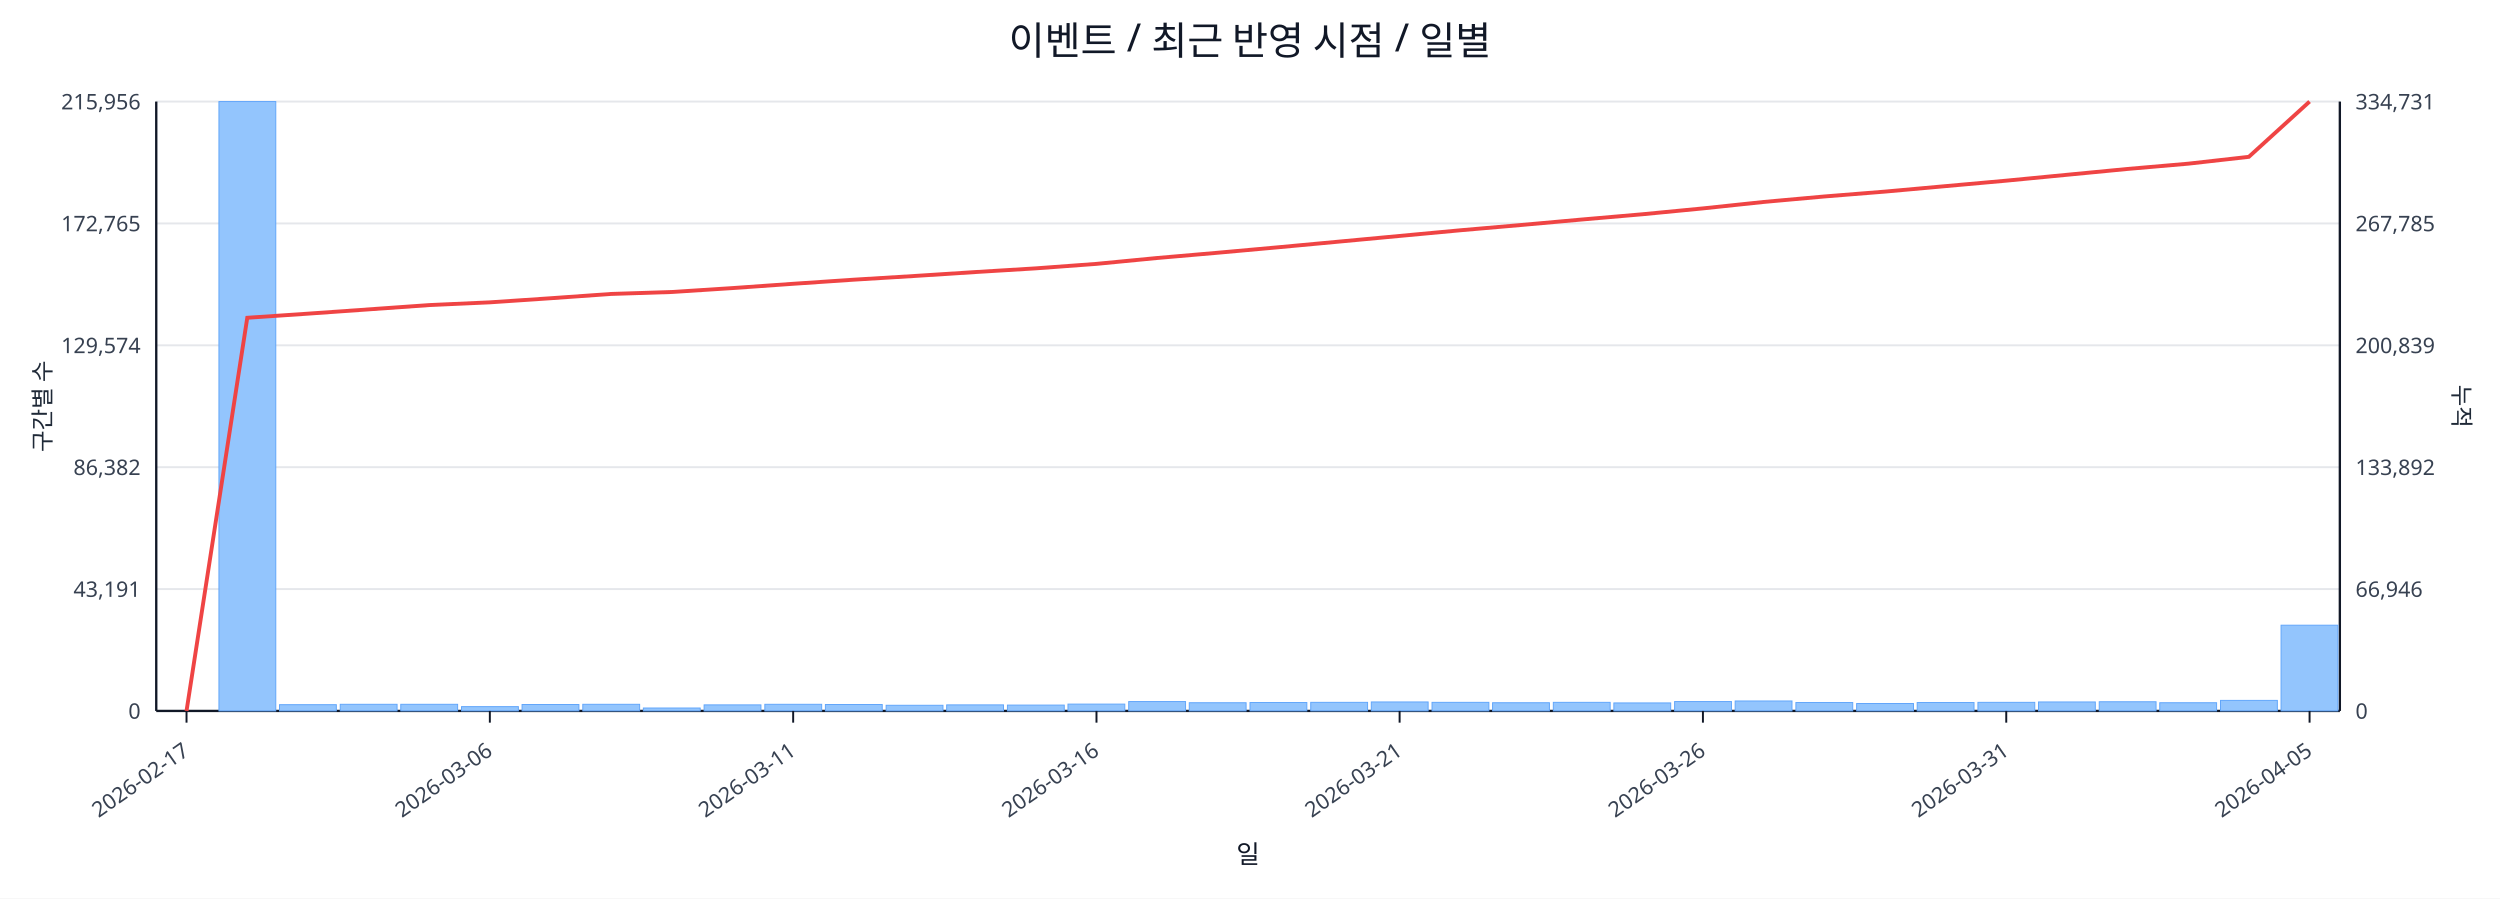
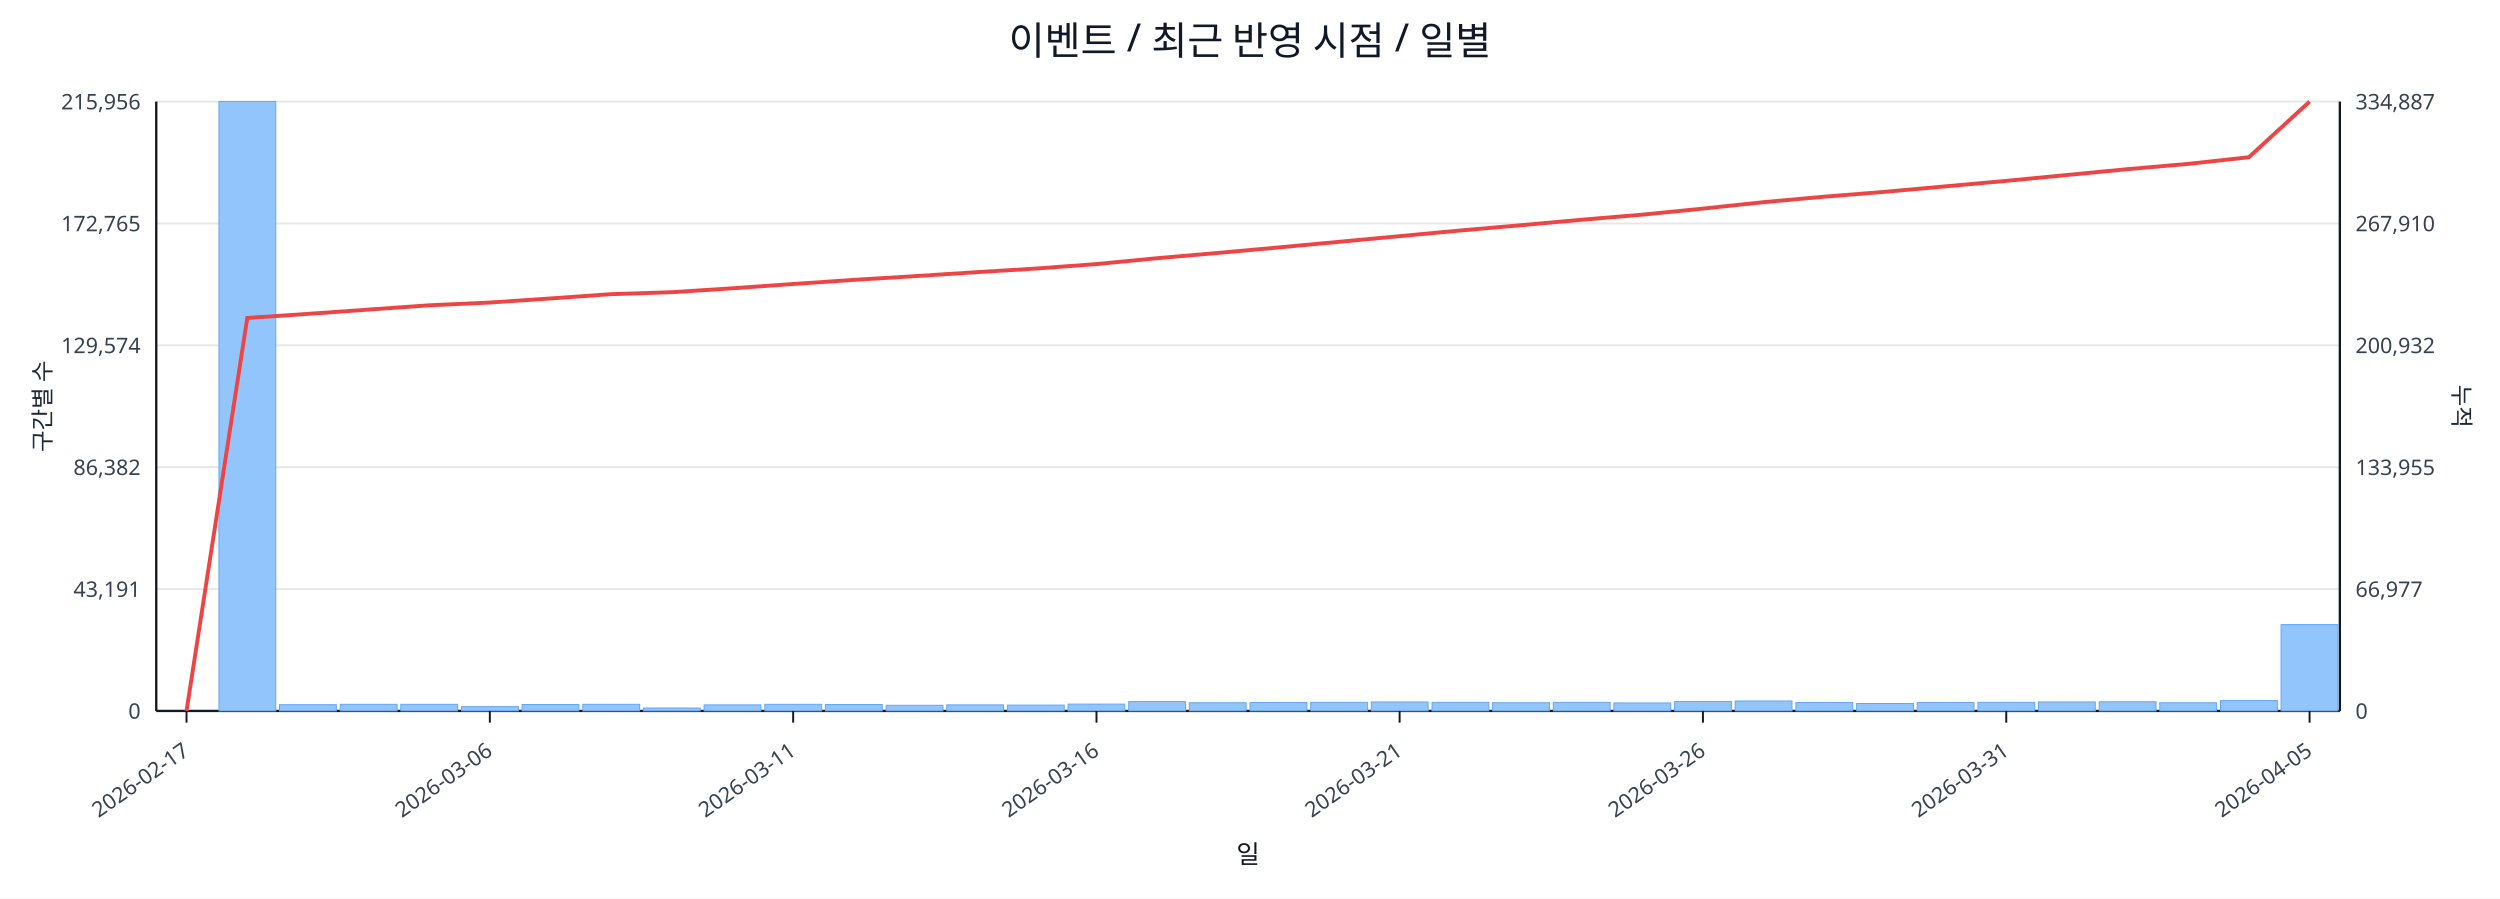
<svg xmlns="http://www.w3.org/2000/svg" width="1280" height="460" viewBox="0 0 1280 460">
  <rect x="0" y="0" width="100%" height="100%" fill="#ffffff" />
  <text x="640.0" y="28" font-size="20" text-anchor="middle" font-family="sans-serif" fill="#111827">이벤트 / 최근 반영 시점 / 일별</text>
  <line x1="80.0" y1="52.0" x2="1198.0" y2="52.0" stroke="#e5e7eb" stroke-width="1" />
  <text x="72.0" y="56.0" font-size="11" text-anchor="end" font-family="sans-serif" fill="#374151">215,956</text>
-   <text x="1206.0" y="56.0" font-size="11" text-anchor="start" font-family="sans-serif" fill="#374151">334,731</text>
+   <text x="1206.0" y="56.0" font-size="11" text-anchor="start" font-family="sans-serif" fill="#374151">334,887</text>
  <line x1="80.0" y1="114.4" x2="1198.0" y2="114.4" stroke="#e5e7eb" stroke-width="1" />
  <text x="72.0" y="118.4" font-size="11" text-anchor="end" font-family="sans-serif" fill="#374151">172,765</text>
-   <text x="1206.0" y="118.4" font-size="11" text-anchor="start" font-family="sans-serif" fill="#374151">267,785</text>
+   <text x="1206.0" y="118.4" font-size="11" text-anchor="start" font-family="sans-serif" fill="#374151">267,910</text>
  <line x1="80.0" y1="176.8" x2="1198.0" y2="176.8" stroke="#e5e7eb" stroke-width="1" />
  <text x="72.0" y="180.8" font-size="11" text-anchor="end" font-family="sans-serif" fill="#374151">129,574</text>
-   <text x="1206.0" y="180.8" font-size="11" text-anchor="start" font-family="sans-serif" fill="#374151">200,839</text>
+   <text x="1206.0" y="180.8" font-size="11" text-anchor="start" font-family="sans-serif" fill="#374151">200,932</text>
  <line x1="80.0" y1="239.2" x2="1198.0" y2="239.2" stroke="#e5e7eb" stroke-width="1" />
  <text x="72.0" y="243.2" font-size="11" text-anchor="end" font-family="sans-serif" fill="#374151">86,382</text>
-   <text x="1206.0" y="243.2" font-size="11" text-anchor="start" font-family="sans-serif" fill="#374151">133,892</text>
+   <text x="1206.0" y="243.2" font-size="11" text-anchor="start" font-family="sans-serif" fill="#374151">133,955</text>
  <line x1="80.0" y1="301.6" x2="1198.0" y2="301.6" stroke="#e5e7eb" stroke-width="1" />
  <text x="72.0" y="305.6" font-size="11" text-anchor="end" font-family="sans-serif" fill="#374151">43,191</text>
-   <text x="1206.0" y="305.6" font-size="11" text-anchor="start" font-family="sans-serif" fill="#374151">66,946</text>
+   <text x="1206.0" y="305.6" font-size="11" text-anchor="start" font-family="sans-serif" fill="#374151">66,977</text>
  <line x1="80.0" y1="364.0" x2="1198.0" y2="364.0" stroke="#e5e7eb" stroke-width="1" />
  <text x="72.0" y="368.0" font-size="11" text-anchor="end" font-family="sans-serif" fill="#374151">0</text>
  <text x="1206.0" y="368.0" font-size="11" text-anchor="start" font-family="sans-serif" fill="#374151">0</text>
  <line x1="80.0" y1="364.0" x2="1198.0" y2="364.0" stroke="#111827" stroke-width="1.2" />
  <line x1="80.0" y1="52.0" x2="80.0" y2="364.0" stroke="#111827" stroke-width="1.2" />
  <line x1="1198.0" y1="52.0" x2="1198.0" y2="364.0" stroke="#111827" stroke-width="1.2" />
  <rect x="81.0" y="364.0" width="29.1" height="0.0" fill="#93c5fd" stroke="#60a5fa" stroke-width="0.5" />
  <rect x="112.1" y="52.0" width="29.1" height="312.0" fill="#93c5fd" stroke="#60a5fa" stroke-width="0.5" />
  <rect x="143.1" y="360.8" width="29.1" height="3.2" fill="#93c5fd" stroke="#60a5fa" stroke-width="0.5" />
  <rect x="174.2" y="360.6" width="29.1" height="3.4" fill="#93c5fd" stroke="#60a5fa" stroke-width="0.5" />
  <rect x="205.2" y="360.6" width="29.1" height="3.4" fill="#93c5fd" stroke="#60a5fa" stroke-width="0.5" />
  <rect x="236.3" y="361.8" width="29.1" height="2.2" fill="#93c5fd" stroke="#60a5fa" stroke-width="0.5" />
  <rect x="267.3" y="360.7" width="29.1" height="3.3" fill="#93c5fd" stroke="#60a5fa" stroke-width="0.5" />
  <rect x="298.4" y="360.6" width="29.1" height="3.4" fill="#93c5fd" stroke="#60a5fa" stroke-width="0.5" />
  <rect x="329.4" y="362.5" width="29.1" height="1.5" fill="#93c5fd" stroke="#60a5fa" stroke-width="0.5" />
  <rect x="360.5" y="360.9" width="29.1" height="3.1" fill="#93c5fd" stroke="#60a5fa" stroke-width="0.5" />
  <rect x="391.6" y="360.6" width="29.1" height="3.4" fill="#93c5fd" stroke="#60a5fa" stroke-width="0.5" />
  <rect x="422.6" y="360.7" width="29.1" height="3.3" fill="#93c5fd" stroke="#60a5fa" stroke-width="0.5" />
  <rect x="453.7" y="361.1" width="29.1" height="2.9" fill="#93c5fd" stroke="#60a5fa" stroke-width="0.5" />
  <rect x="484.7" y="360.9" width="29.1" height="3.1" fill="#93c5fd" stroke="#60a5fa" stroke-width="0.5" />
  <rect x="515.8" y="361.0" width="29.1" height="3.0" fill="#93c5fd" stroke="#60a5fa" stroke-width="0.5" />
  <rect x="546.8" y="360.5" width="29.1" height="3.5" fill="#93c5fd" stroke="#60a5fa" stroke-width="0.5" />
  <rect x="577.9" y="359.2" width="29.1" height="4.8" fill="#93c5fd" stroke="#60a5fa" stroke-width="0.5" />
  <rect x="608.9" y="359.8" width="29.1" height="4.2" fill="#93c5fd" stroke="#60a5fa" stroke-width="0.5" />
  <rect x="640.0" y="359.7" width="29.1" height="4.3" fill="#93c5fd" stroke="#60a5fa" stroke-width="0.5" />
  <rect x="671.1" y="359.6" width="29.1" height="4.4" fill="#93c5fd" stroke="#60a5fa" stroke-width="0.5" />
  <rect x="702.1" y="359.4" width="29.1" height="4.6" fill="#93c5fd" stroke="#60a5fa" stroke-width="0.5" />
  <rect x="733.2" y="359.6" width="29.1" height="4.4" fill="#93c5fd" stroke="#60a5fa" stroke-width="0.5" />
  <rect x="764.2" y="359.8" width="29.1" height="4.2" fill="#93c5fd" stroke="#60a5fa" stroke-width="0.5" />
  <rect x="795.3" y="359.6" width="29.1" height="4.4" fill="#93c5fd" stroke="#60a5fa" stroke-width="0.5" />
  <rect x="826.3" y="359.9" width="29.1" height="4.1" fill="#93c5fd" stroke="#60a5fa" stroke-width="0.5" />
  <rect x="857.4" y="359.2" width="29.1" height="4.8" fill="#93c5fd" stroke="#60a5fa" stroke-width="0.5" />
  <rect x="888.4" y="358.9" width="29.1" height="5.1" fill="#93c5fd" stroke="#60a5fa" stroke-width="0.5" />
  <rect x="919.5" y="359.7" width="29.1" height="4.3" fill="#93c5fd" stroke="#60a5fa" stroke-width="0.5" />
  <rect x="950.6" y="360.2" width="29.1" height="3.8" fill="#93c5fd" stroke="#60a5fa" stroke-width="0.5" />
  <rect x="981.6" y="359.7" width="29.1" height="4.3" fill="#93c5fd" stroke="#60a5fa" stroke-width="0.5" />
  <rect x="1012.7" y="359.6" width="29.1" height="4.4" fill="#93c5fd" stroke="#60a5fa" stroke-width="0.5" />
  <rect x="1043.7" y="359.4" width="29.1" height="4.6" fill="#93c5fd" stroke="#60a5fa" stroke-width="0.5" />
  <rect x="1074.8" y="359.3" width="29.1" height="4.7" fill="#93c5fd" stroke="#60a5fa" stroke-width="0.5" />
  <rect x="1105.8" y="359.8" width="29.1" height="4.2" fill="#93c5fd" stroke="#60a5fa" stroke-width="0.5" />
-   <rect x="1136.9" y="358.6" width="29.1" height="5.4" fill="#93c5fd" stroke="#60a5fa" stroke-width="0.5" />
-   <rect x="1167.9" y="320.1" width="29.1" height="43.9" fill="#93c5fd" stroke="#60a5fa" stroke-width="0.5" />
-   <polyline fill="none" stroke="#ef4444" stroke-width="2" points="95.5,364.0 126.6,162.7 157.6,160.6 188.7,158.4 219.8,156.2 250.8,154.8 281.9,152.7 312.9,150.5 344.0,149.5 375.0,147.5 406.1,145.3 437.1,143.2 468.2,141.3 499.2,139.3 530.3,137.4 561.4,135.1 592.4,132.1 623.5,129.4 654.5,126.6 685.6,123.7 716.6,120.8 747.7,117.9 778.8,115.2 809.8,112.4 840.9,109.7 871.9,106.7 903.0,103.4 934.0,100.6 965.1,98.1 996.1,95.3 1027.2,92.5 1058.2,89.5 1089.3,86.5 1120.4,83.8 1151.4,80.3 1182.5,52.0" />
+   <rect x="1136.9" y="358.7" width="29.1" height="5.3" fill="#93c5fd" stroke="#60a5fa" stroke-width="0.5" />
+   <rect x="1167.9" y="319.8" width="29.1" height="44.2" fill="#93c5fd" stroke="#60a5fa" stroke-width="0.5" />
+   <polyline fill="none" stroke="#ef4444" stroke-width="2" points="95.5,364.0 126.6,162.8 157.6,160.7 188.7,158.5 219.8,156.3 250.8,154.9 281.9,152.8 312.9,150.6 344.0,149.6 375.0,147.6 406.1,145.4 437.1,143.3 468.2,141.4 499.2,139.4 530.3,137.5 561.4,135.2 592.4,132.2 623.5,129.5 654.5,126.7 685.6,123.8 716.6,120.9 747.7,118.0 778.8,115.3 809.8,112.5 840.9,109.9 871.9,106.8 903.0,103.5 934.0,100.7 965.1,98.2 996.1,95.4 1027.2,92.6 1058.2,89.6 1089.3,86.6 1120.4,83.9 1151.4,80.5 1182.5,52.0" />
  <line x1="95.5" y1="364.0" x2="95.5" y2="370.0" stroke="#111827" stroke-width="1" />
  <text x="97.5" y="386.0" font-size="11" text-anchor="end" transform="rotate(-35 97.5 386.0)" font-family="sans-serif" fill="#374151">2026-02-17</text>
  <line x1="250.8" y1="364.0" x2="250.8" y2="370.0" stroke="#111827" stroke-width="1" />
  <text x="252.8" y="386.0" font-size="11" text-anchor="end" transform="rotate(-35 252.8 386.0)" font-family="sans-serif" fill="#374151">2026-03-06</text>
  <line x1="406.1" y1="364.0" x2="406.1" y2="370.0" stroke="#111827" stroke-width="1" />
  <text x="408.1" y="386.0" font-size="11" text-anchor="end" transform="rotate(-35 408.1 386.0)" font-family="sans-serif" fill="#374151">2026-03-11</text>
  <line x1="561.4" y1="364.0" x2="561.4" y2="370.0" stroke="#111827" stroke-width="1" />
  <text x="563.4" y="386.0" font-size="11" text-anchor="end" transform="rotate(-35 563.4 386.0)" font-family="sans-serif" fill="#374151">2026-03-16</text>
  <line x1="716.6" y1="364.0" x2="716.6" y2="370.0" stroke="#111827" stroke-width="1" />
  <text x="718.6" y="386.0" font-size="11" text-anchor="end" transform="rotate(-35 718.6 386.0)" font-family="sans-serif" fill="#374151">2026-03-21</text>
  <line x1="871.9" y1="364.0" x2="871.9" y2="370.0" stroke="#111827" stroke-width="1" />
  <text x="873.9" y="386.0" font-size="11" text-anchor="end" transform="rotate(-35 873.9 386.0)" font-family="sans-serif" fill="#374151">2026-03-26</text>
  <line x1="1027.2" y1="364.0" x2="1027.2" y2="370.0" stroke="#111827" stroke-width="1" />
  <text x="1029.2" y="386.0" font-size="11" text-anchor="end" transform="rotate(-35 1029.2 386.0)" font-family="sans-serif" fill="#374151">2026-03-31</text>
  <line x1="1182.5" y1="364.0" x2="1182.5" y2="370.0" stroke="#111827" stroke-width="1" />
  <text x="1184.5" y="386.0" font-size="11" text-anchor="end" transform="rotate(-35 1184.5 386.0)" font-family="sans-serif" fill="#374151">2026-04-05</text>
  <text x="26" y="208.0" font-size="12" transform="rotate(-90 26 208.0)" text-anchor="middle" font-family="sans-serif" fill="#1f2937">구간별 수</text>
  <text x="1256.0" y="208.0" font-size="12" transform="rotate(90 1256.0 208.0)" text-anchor="middle" font-family="sans-serif" fill="#1f2937">누적</text>
  <text x="639.0" y="442.0" font-size="13" text-anchor="middle" font-family="sans-serif" fill="#111827">일</text>
</svg>
